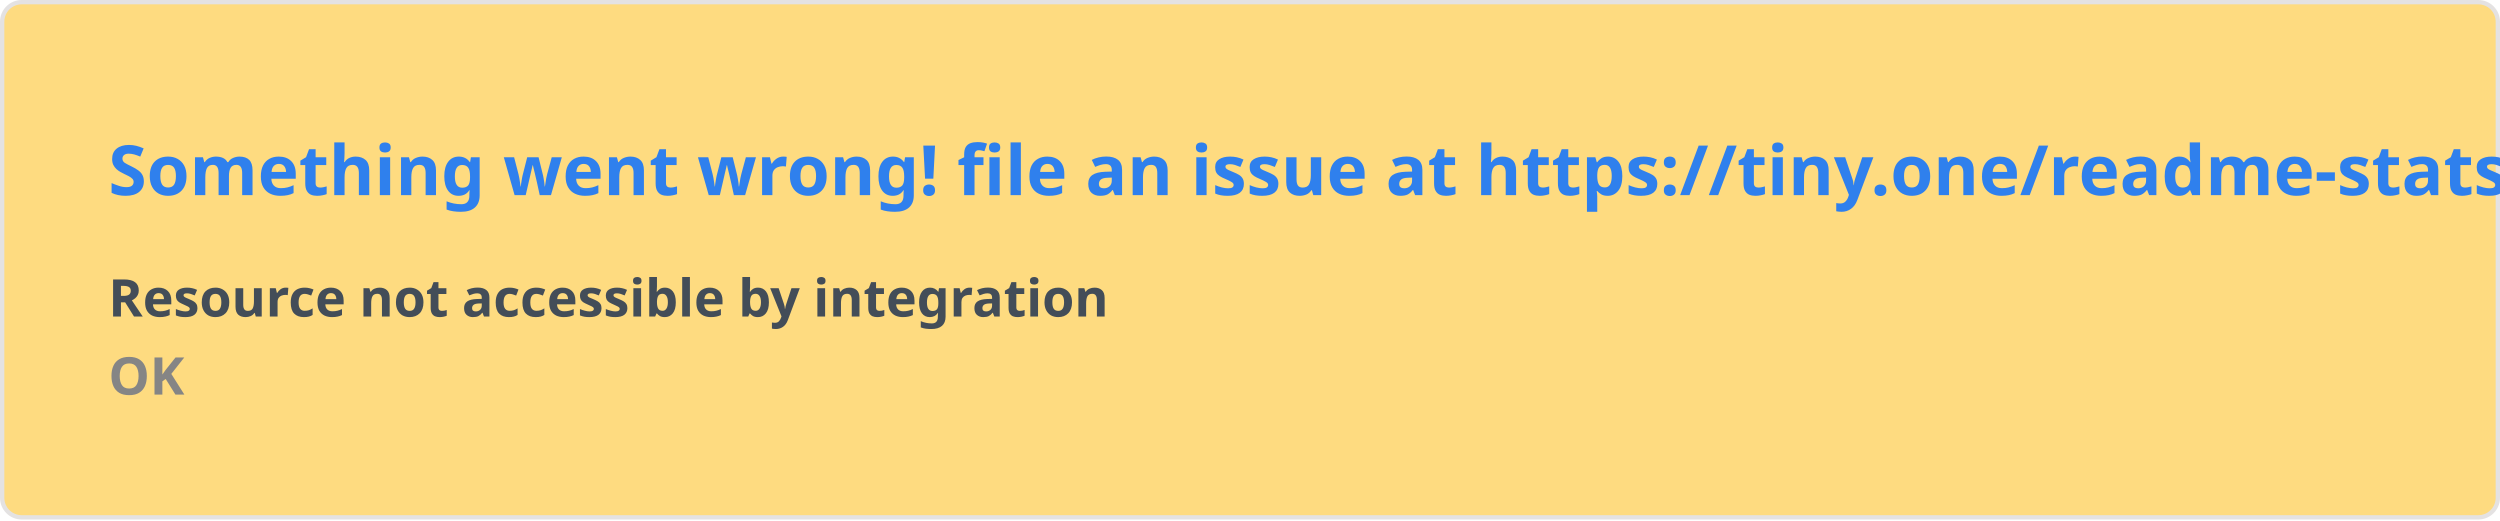
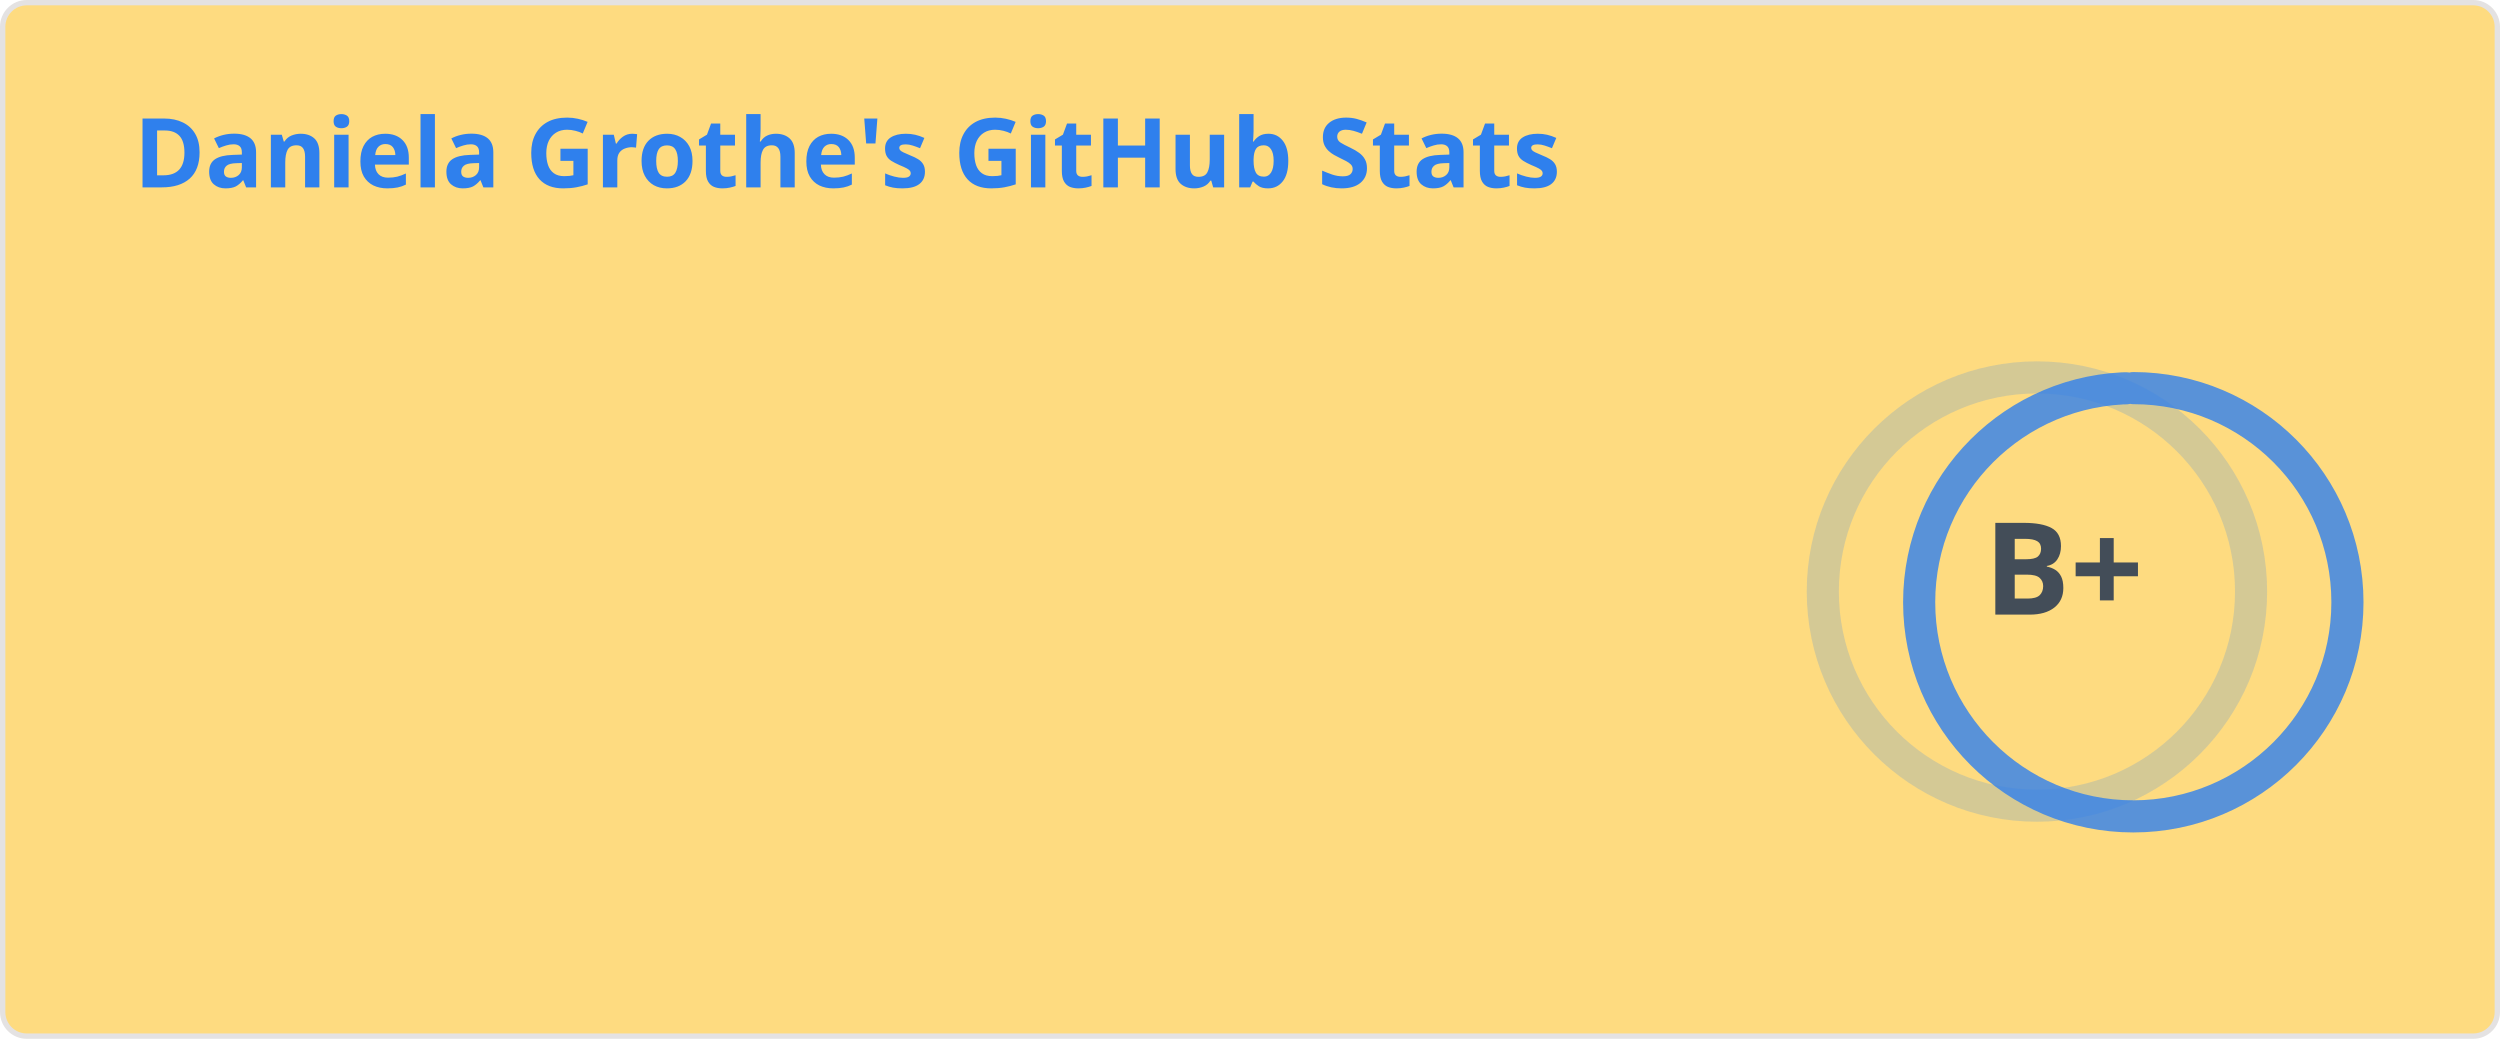
- <svg xmlns="http://www.w3.org/2000/svg" width="576.5" height="120" viewBox="0 0 576.5 120" fill="#FEDB80">
+ <svg xmlns="http://www.w3.org/2000/svg" width="467" height="195" viewBox="0 0 467 195" fill="none" role="img" aria-labelledby="descId">
  <style>
-     .text { font: 600 16px 'Segoe UI', Ubuntu, Sans-Serif; fill: #2f80ed }
-     .small { font: 600 12px 'Segoe UI', Ubuntu, Sans-Serif; fill: #434d58 }
-     .gray { fill: #858585 }
-     </style>
-   <rect x="0.5" y="0.5" width="575.5" height="99%" rx="4.5" fill="#FEDB80" stroke="#e4e2e2" />
-   <text x="25" y="45" class="text">Something went wrong! file an issue at https://tiny.one/readme-stats</text>
-   <text data-testid="message" x="25" y="55" class="text small">
-     <tspan x="25" dy="18">Resource not accessible by integration</tspan>
-     <tspan x="25" dy="18" class="gray">OK</tspan>
-   </text>
+           .header {
+             font: 600 18px 'Segoe UI', Ubuntu, Sans-Serif;
+             fill: #2f80ed;
+             animation: fadeInAnimation 0.8s ease-in-out forwards;
+           }
+           @supports(-moz-appearance: auto) {
+             /* Selector detects Firefox */
+             .header { font-size: 15.5px; }
+           }
+           
+     .stat {
+       font: 600 14px 'Segoe UI', Ubuntu, "Helvetica Neue", Sans-Serif; fill: #434d58;
+     }
+     @supports(-moz-appearance: auto) {
+       /* Selector detects Firefox */
+       .stat { font-size:12px; }
+     }
+     .stagger {
+       opacity: 0;
+       animation: fadeInAnimation 0.3s ease-in-out forwards;
+     }
+     .rank-text {
+       font: 800 24px 'Segoe UI', Ubuntu, Sans-Serif; fill: #434d58;
+       animation: scaleInAnimation 0.3s ease-in-out forwards;
+     }
+     .rank-percentile-header {
+       font-size: 14px;
+     }
+     .rank-percentile-text {
+       font-size: 16px;
+     }
+     
+     .not_bold { font-weight: 400 }
+     .bold { font-weight: 700 }
+     .icon {
+       fill: #4c71f2;
+       display: block;
+     }
+ 
+     .rank-circle-rim {
+       stroke: #2f80ed;
+       fill: none;
+       stroke-width: 6;
+       opacity: 0.2;
+     }
+     .rank-circle {
+       stroke: #2f80ed;
+       stroke-dasharray: 250;
+       fill: none;
+       stroke-width: 6;
+       stroke-linecap: round;
+       opacity: 0.8;
+       transform-origin: -10px 8px;
+       transform: rotate(-90deg);
+       animation: rankAnimation 1s forwards ease-in-out;
+     }
+     
+     @keyframes rankAnimation {
+       from {
+         stroke-dashoffset: 251.327;
+       }
+       to {
+         stroke-dashoffset: 119.702;
+       }
+     }
+   
+   
+ 
+           
+       /* Animations */
+       @keyframes scaleInAnimation {
+         from {
+           transform: translate(-5px, 5px) scale(0);
+         }
+         to {
+           transform: translate(-5px, 5px) scale(1);
+         }
+       }
+       @keyframes fadeInAnimation {
+         from {
+           opacity: 0;
+         }
+         to {
+           opacity: 1;
+         }
+       }
+     
+           
+         </style>
+   <rect data-testid="card-bg" x="0.5" y="0.5" rx="4.5" height="99%" stroke="#e4e2e2" width="466" fill="#FEDB80" stroke-opacity="1" />
+   <g data-testid="card-title" transform="translate(25, 35)">
+     <g transform="translate(0, 0)">
+       <text x="0" y="0" class="header" data-testid="header">Daniela Grothe's GitHub Stats</text>
+     </g>
+   </g>
+   <g data-testid="main-card-body" transform="translate(0, 55)">
+     <g data-testid="rank-circle" transform="translate(390.5, 47.5)">
+       <circle class="rank-circle-rim" cx="-10" cy="8" r="40" />
+       <circle class="rank-circle" cx="-10" cy="8" r="40" />
+       <g class="rank-text">
+         <text x="-5" y="3" alignment-baseline="central" dominant-baseline="central" text-anchor="middle" data-testid="level-rank-icon">
+           B+
+         </text>
+       </g>
+     </g>
+     <svg x="0" y="0">
+       <g transform="translate(0, 0)">
+         <g class="stagger" style="animation-delay: 450ms" transform="translate(25, 0)">
+           <svg data-testid="icon" class="icon" viewBox="0 0 16 16" version="1.1" width="16" height="16">
+             <path fill-rule="evenodd" d="M8 .25a.75.75 0 01.673.418l1.882 3.815 4.21.612a.75.75 0 01.416 1.279l-3.046 2.97.719 4.192a.75.75 0 01-1.088.791L8 12.347l-3.766 1.98a.75.75 0 01-1.088-.79l.72-4.194L.818 6.374a.75.75 0 01.416-1.28l4.21-.611L7.327.668A.75.75 0 018 .25zm0 2.445L6.615 5.5a.75.75 0 01-.564.41l-3.097.45 2.24 2.184a.75.75 0 01.216.664l-.528 3.084 2.769-1.456a.75.75 0 01.698 0l2.77 1.456-.53-3.084a.75.75 0 01.216-.664l2.24-2.183-3.096-.45a.75.75 0 01-.564-.41L8 2.694v.001z" />
+           </svg>
+           <text class="stat  bold" x="25" y="12.5">Total Stars Earned:</text>
+           <text class="stat  bold" x="224.01" y="12.5" data-testid="stars">11</text>
+         </g>
+       </g>
+       <g transform="translate(0, 25)">
+         <g class="stagger" style="animation-delay: 600ms" transform="translate(25, 0)">
+           <svg data-testid="icon" class="icon" viewBox="0 0 16 16" version="1.1" width="16" height="16">
+             <path fill-rule="evenodd" d="M1.643 3.143L.427 1.927A.25.25 0 000 2.104V5.75c0 .138.112.25.25.25h3.646a.25.25 0 00.177-.427L2.715 4.215a6.5 6.5 0 11-1.18 4.458.75.75 0 10-1.493.154 8.001 8.001 0 101.6-5.684zM7.75 4a.75.75 0 01.75.75v2.992l2.028.812a.75.75 0 01-.557 1.392l-2.5-1A.75.75 0 017 8.25v-3.5A.75.75 0 017.75 4z" />
+           </svg>
+           <text class="stat  bold" x="25" y="12.5">Total Commits (last year):</text>
+           <text class="stat  bold" x="224.01" y="12.5" data-testid="commits">242</text>
+         </g>
+       </g>
+       <g transform="translate(0, 50)">
+         <g class="stagger" style="animation-delay: 750ms" transform="translate(25, 0)">
+           <svg data-testid="icon" class="icon" viewBox="0 0 16 16" version="1.1" width="16" height="16">
+             <path fill-rule="evenodd" d="M7.177 3.073L9.573.677A.25.25 0 0110 .854v4.792a.25.25 0 01-.427.177L7.177 3.427a.25.25 0 010-.354zM3.75 2.5a.75.75 0 100 1.5.75.75 0 000-1.5zm-2.25.75a2.25 2.25 0 113 2.122v5.256a2.251 2.251 0 11-1.5 0V5.372A2.25 2.25 0 011.5 3.25zM11 2.5h-1V4h1a1 1 0 011 1v5.628a2.251 2.251 0 101.5 0V5A2.5 2.5 0 0011 2.5zm1 10.25a.75.75 0 111.5 0 .75.75 0 01-1.5 0zM3.75 12a.75.75 0 100 1.5.75.75 0 000-1.5z" />
+           </svg>
+           <text class="stat  bold" x="25" y="12.5">Total PRs:</text>
+           <text class="stat  bold" x="224.01" y="12.5" data-testid="prs">111</text>
+         </g>
+       </g>
+       <g transform="translate(0, 75)">
+         <g class="stagger" style="animation-delay: 900ms" transform="translate(25, 0)">
+           <svg data-testid="icon" class="icon" viewBox="0 0 16 16" version="1.1" width="16" height="16">
+             <path fill-rule="evenodd" d="M8 1.5a6.5 6.5 0 100 13 6.5 6.5 0 000-13zM0 8a8 8 0 1116 0A8 8 0 010 8zm9 3a1 1 0 11-2 0 1 1 0 012 0zm-.25-6.25a.75.75 0 00-1.5 0v3.5a.75.75 0 001.5 0v-3.5z" />
+           </svg>
+           <text class="stat  bold" x="25" y="12.5">Total Issues:</text>
+           <text class="stat  bold" x="224.01" y="12.5" data-testid="issues">373</text>
+         </g>
+       </g>
+       <g transform="translate(0, 100)">
+         <g class="stagger" style="animation-delay: 1050ms" transform="translate(25, 0)">
+           <svg data-testid="icon" class="icon" viewBox="0 0 16 16" version="1.1" width="16" height="16">
+             <path fill-rule="evenodd" d="M2 2.5A2.5 2.5 0 014.5 0h8.75a.75.75 0 01.75.75v12.5a.75.75 0 01-.75.75h-2.5a.75.75 0 110-1.5h1.75v-2h-8a1 1 0 00-.714 1.7.75.75 0 01-1.072 1.05A2.495 2.495 0 012 11.5v-9zm10.5-1V9h-8c-.356 0-.694.074-1 .208V2.5a1 1 0 011-1h8zM5 12.25v3.25a.25.25 0 00.4.2l1.45-1.087a.25.25 0 01.3 0L8.6 15.7a.25.25 0 00.4-.2v-3.25a.25.25 0 00-.25-.25h-3.5a.25.25 0 00-.25.25z" />
+           </svg>
+           <text class="stat  bold" x="25" y="12.5">Contributed to (last year):</text>
+           <text class="stat  bold" x="224.01" y="12.5" data-testid="contribs">7</text>
+         </g>
+       </g>
+     </svg>
+   </g>
</svg>
